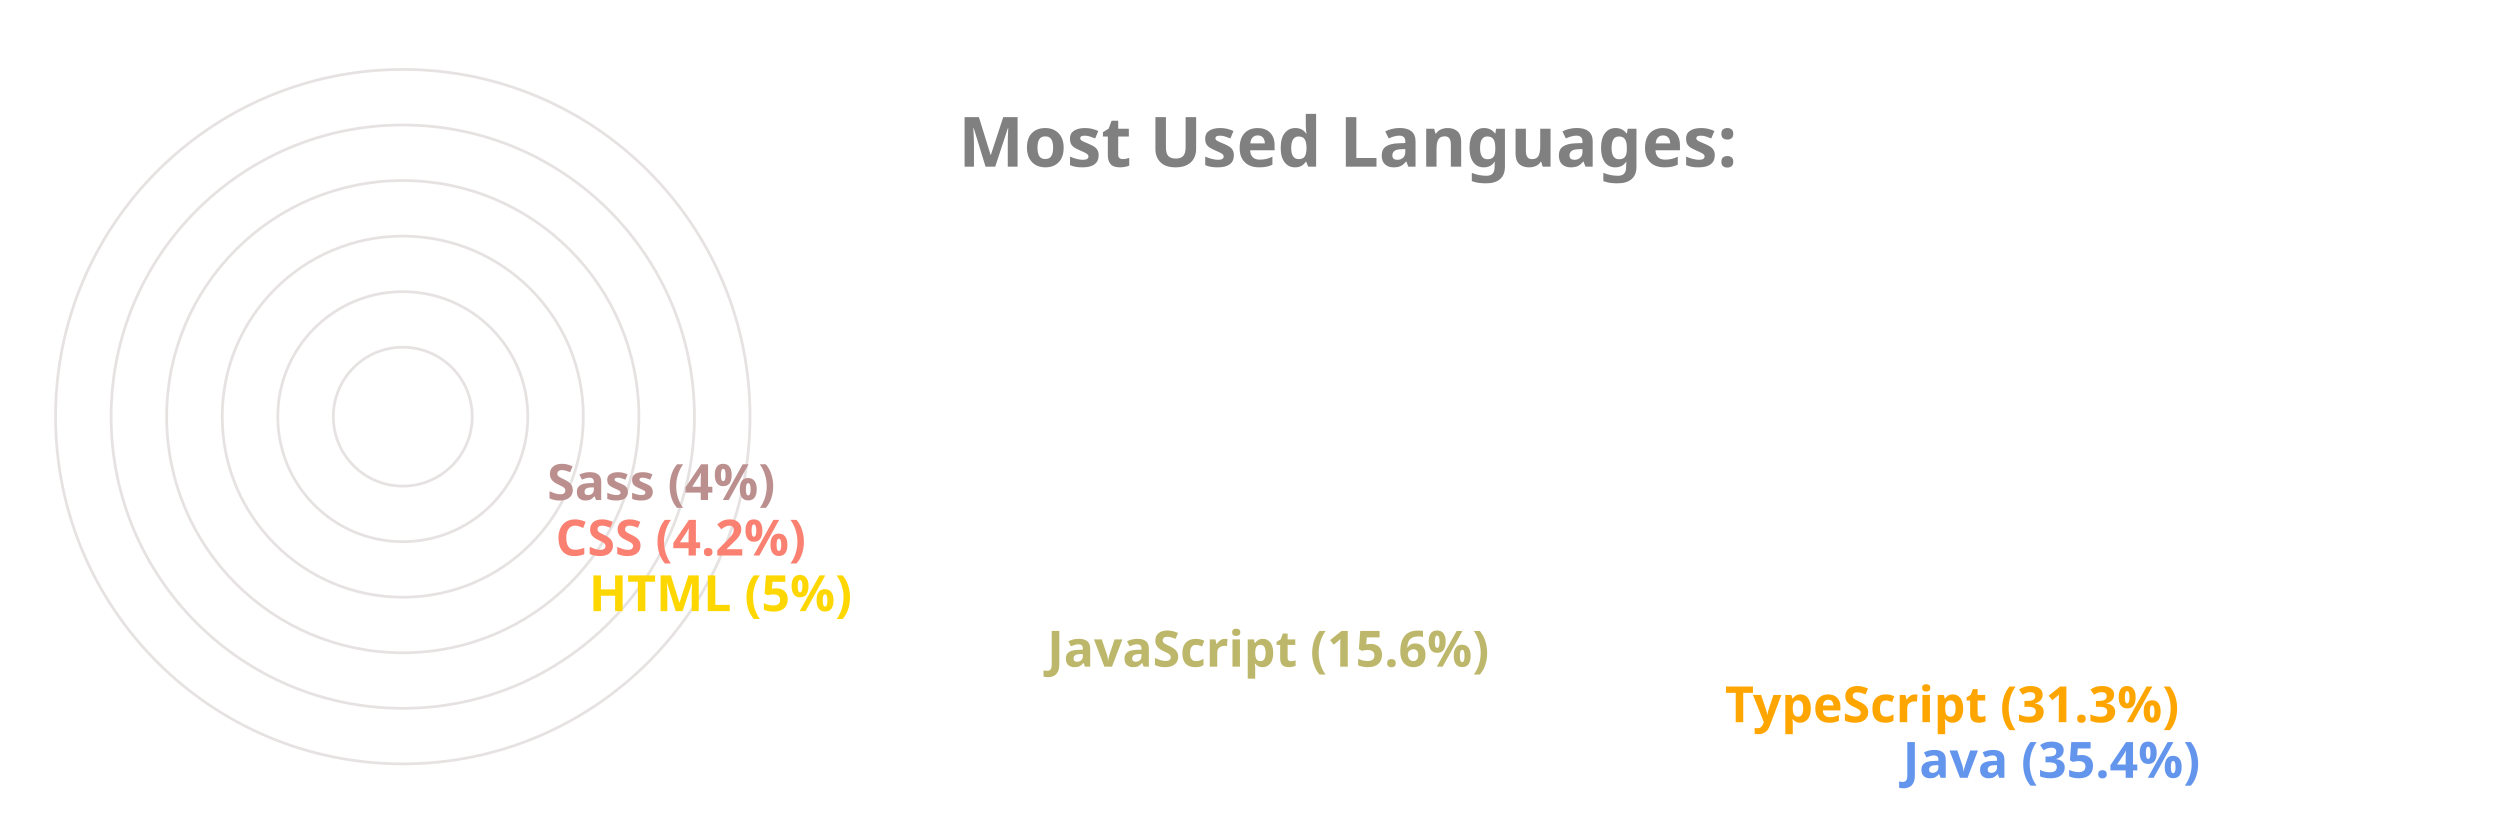
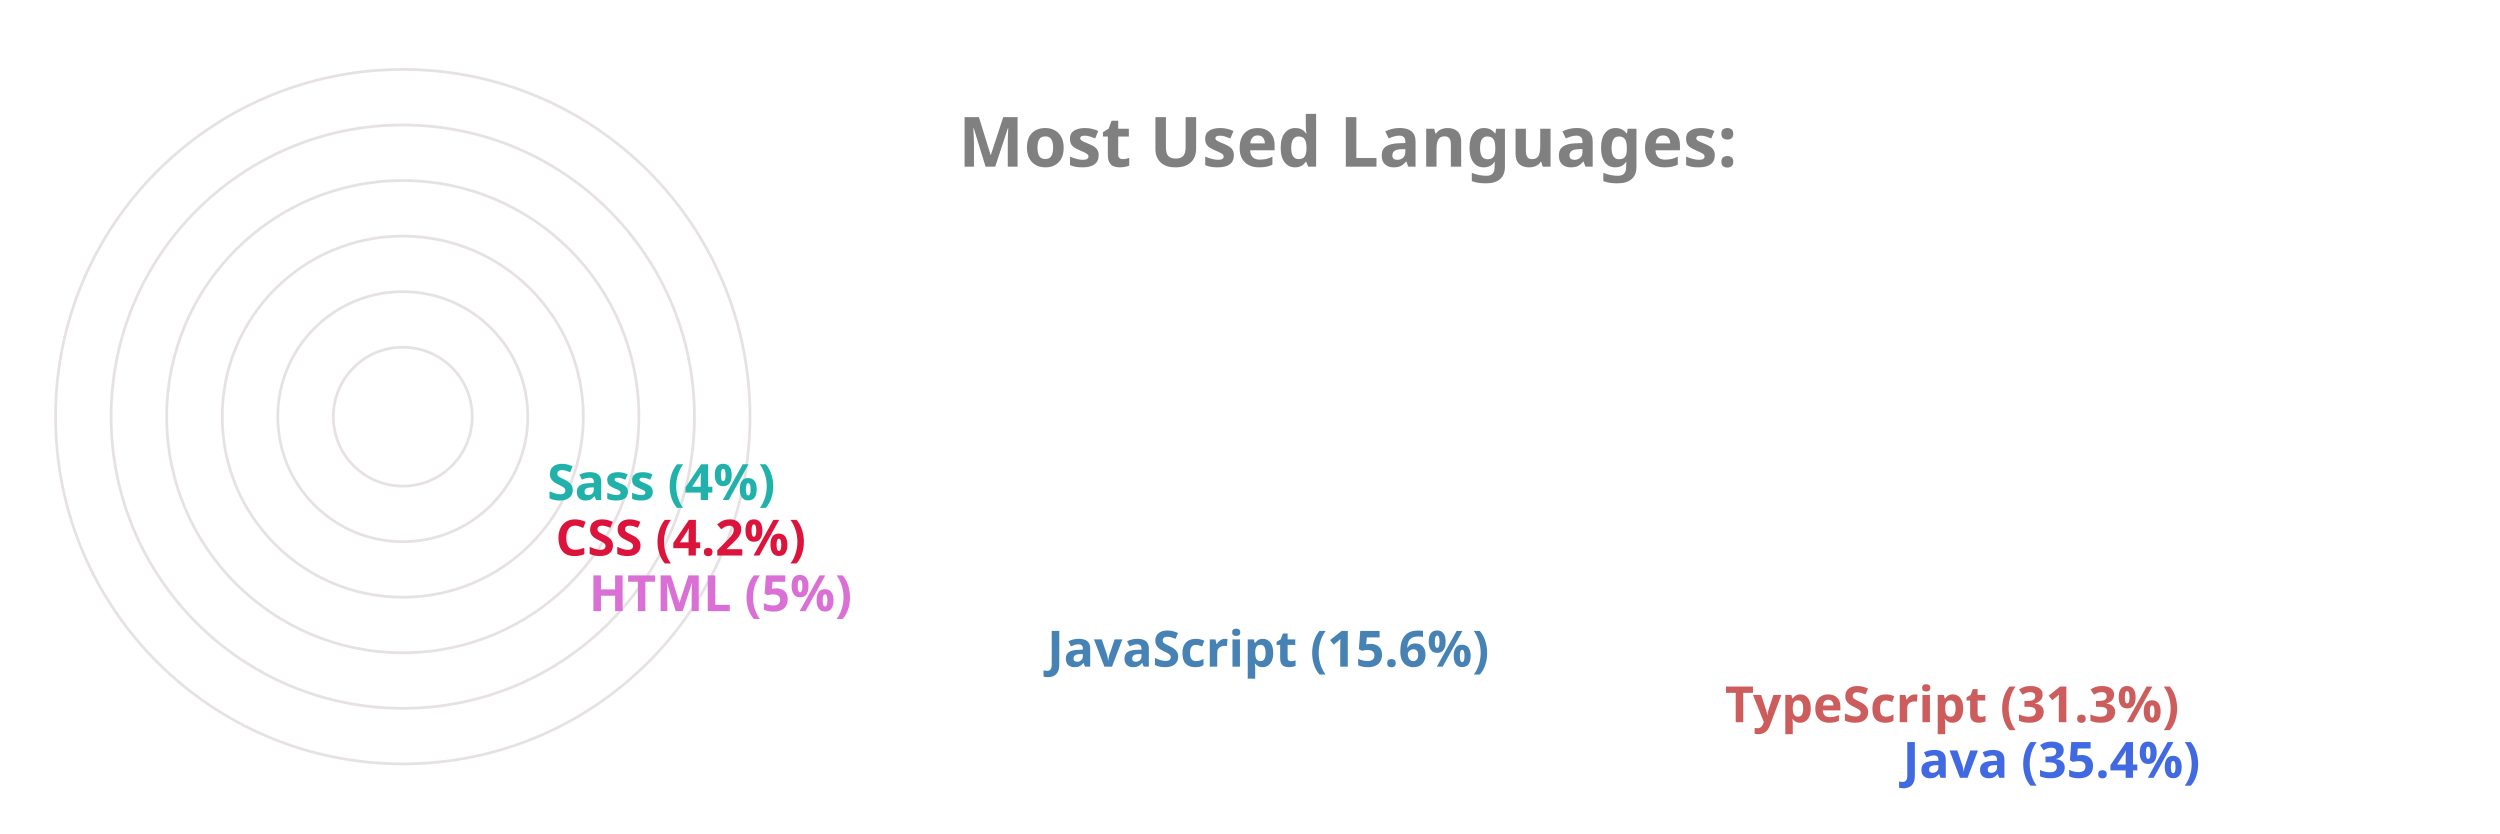
<svg xmlns="http://www.w3.org/2000/svg" viewBox="0 0 650 300" height="200px" width="600px">
  <style>
		.label {
			font: bold 25px sans-serif;
			color: #404040;
			-webkit-text-stroke: 1px white;
	  	}
		.name {
			font: bold 18px sans-serif;
			color: #404040;
	  	}

		.line {
			stroke-dasharray: 1000;
			stroke-dashoffset: 1000;
			animation: dash 3.5s ease-in-out forwards;	
			animation-iteration-count: infinite;
			animation-direction: alternate-reverse;
		}

		.path {
			stroke-dasharray: 1000;
			stroke-dashoffset: 1000;
			animation: dash 3.5s ease-in-out forwards;	
			animation-iteration-count: infinite;
			animation-direction: alternate-reverse;
		}
		  
		@keyframes dash {
			to {
				stroke-dashoffset: 0;
			}
		}

	</style>
  <g stroke="#E6E2E1" fill="none" stroke-width="1">
    <circle cx="20" cy="150" r="125" />
    <circle cx="20" cy="150" r="105" />
    <circle cx="20" cy="150" r="85" />
    <circle cx="20" cy="150" r="65" />
    <circle cx="20" cy="150" r="45" />
    <circle cx="20" cy="150" r="25" />
  </g>
  <g fill="none" stroke-width="20" class="line">
-     <line x2="550" y2="275" x1="20" y1="275" stroke="CornflowerBlue" />
-     <line x2="486" y2="255" x1="20" y1="255" stroke="Orange" />
-     <line x2="242" y2="235" x1="20" y1="235" stroke="DarkKhaki" />
-     <line x2="77" y2="215" x1="20" y1="215" stroke="Gold" />
-     <line x2="65" y2="195" x1="20" y1="195" stroke="Salmon" />
-     <line x2="62" y2="175" x1="20" y1="175" stroke="RosyBrown" />
+     <line x2="550" y2="275" x1="20" y1="275" stroke="RoyalBlue" />
+     <line x2="486" y2="255" x1="20" y1="255" stroke="IndianRed" />
+     <line x2="242" y2="235" x1="20" y1="235" stroke="SteelBlue" />
+     <line x2="77" y2="215" x1="20" y1="215" stroke="Orchid" />
+     <line x2="65" y2="195" x1="20" y1="195" stroke="Crimson" />
+     <line x2="62" y2="175" x1="20" y1="175" stroke="LightSeaGreen" />
  </g>
  <g fill="none" stroke-width="20" stroke-linecap="round" class="path">
-     <path d="M 20 275 A 125 125 45 0 1 -82 78" stroke="CornflowerBlue" />
-     <path d="M 20 255 A 105 105 45 0 1 -70 95" stroke="Orange" />
-     <path d="M 20 235 A 85 85 45 0 1 -61 126" stroke="DarkKhaki" />
-     <path d="M 20 215 A 65 65 45 0 1 -44 144" stroke="Gold" />
-     <path d="M 20 195 A 45 45 45 0 1 -24 146" stroke="Salmon" />
-     <path d="M 20 175 A 25 25 45 0 1 -4 148" stroke="RosyBrown" />
+     <path d="M 20 275 A 125 125 45 0 1 -82 78" stroke="RoyalBlue" />
+     <path d="M 20 255 A 105 105 45 0 1 -70 95" stroke="IndianRed" />
+     <path d="M 20 235 A 85 85 45 0 1 -61 126" stroke="SteelBlue" />
+     <path d="M 20 215 A 65 65 45 0 1 -44 144" stroke="Orchid" />
+     <path d="M 20 195 A 45 45 45 0 1 -24 146" stroke="Crimson" />
+     <path d="M 20 175 A 25 25 45 0 1 -4 148" stroke="LightSeaGreen" />
  </g>
  <g class="name">
-     <text x="560" y="280" fill="CornflowerBlue">Java (35.4%)</text>
-     <text x="496" y="260" fill="Orange">TypeScript (31.3%)</text>
-     <text x="252" y="240" fill="DarkKhaki">JavaScript (15.6%)</text>
-     <text x="87" y="220" fill="Gold">HTML (5%)</text>
-     <text x="75" y="200" fill="Salmon">CSS (4.2%)</text>
-     <text x="72" y="180" fill="RosyBrown">Sass (4%)</text>
+     <text x="560" y="280" fill="RoyalBlue">Java (35.4%)</text>
+     <text x="496" y="260" fill="IndianRed">TypeScript (31.3%)</text>
+     <text x="252" y="240" fill="SteelBlue">JavaScript (15.6%)</text>
+     <text x="87" y="220" fill="Orchid">HTML (5%)</text>
+     <text x="75" y="200" fill="Crimson">CSS (4.2%)</text>
+     <text x="72" y="180" fill="LightSeaGreen">Sass (4%)</text>
  </g>
  <g class="label">
    <text x="220" y="60" fill="grey">Most Used Languages:</text>
  </g>
</svg>
